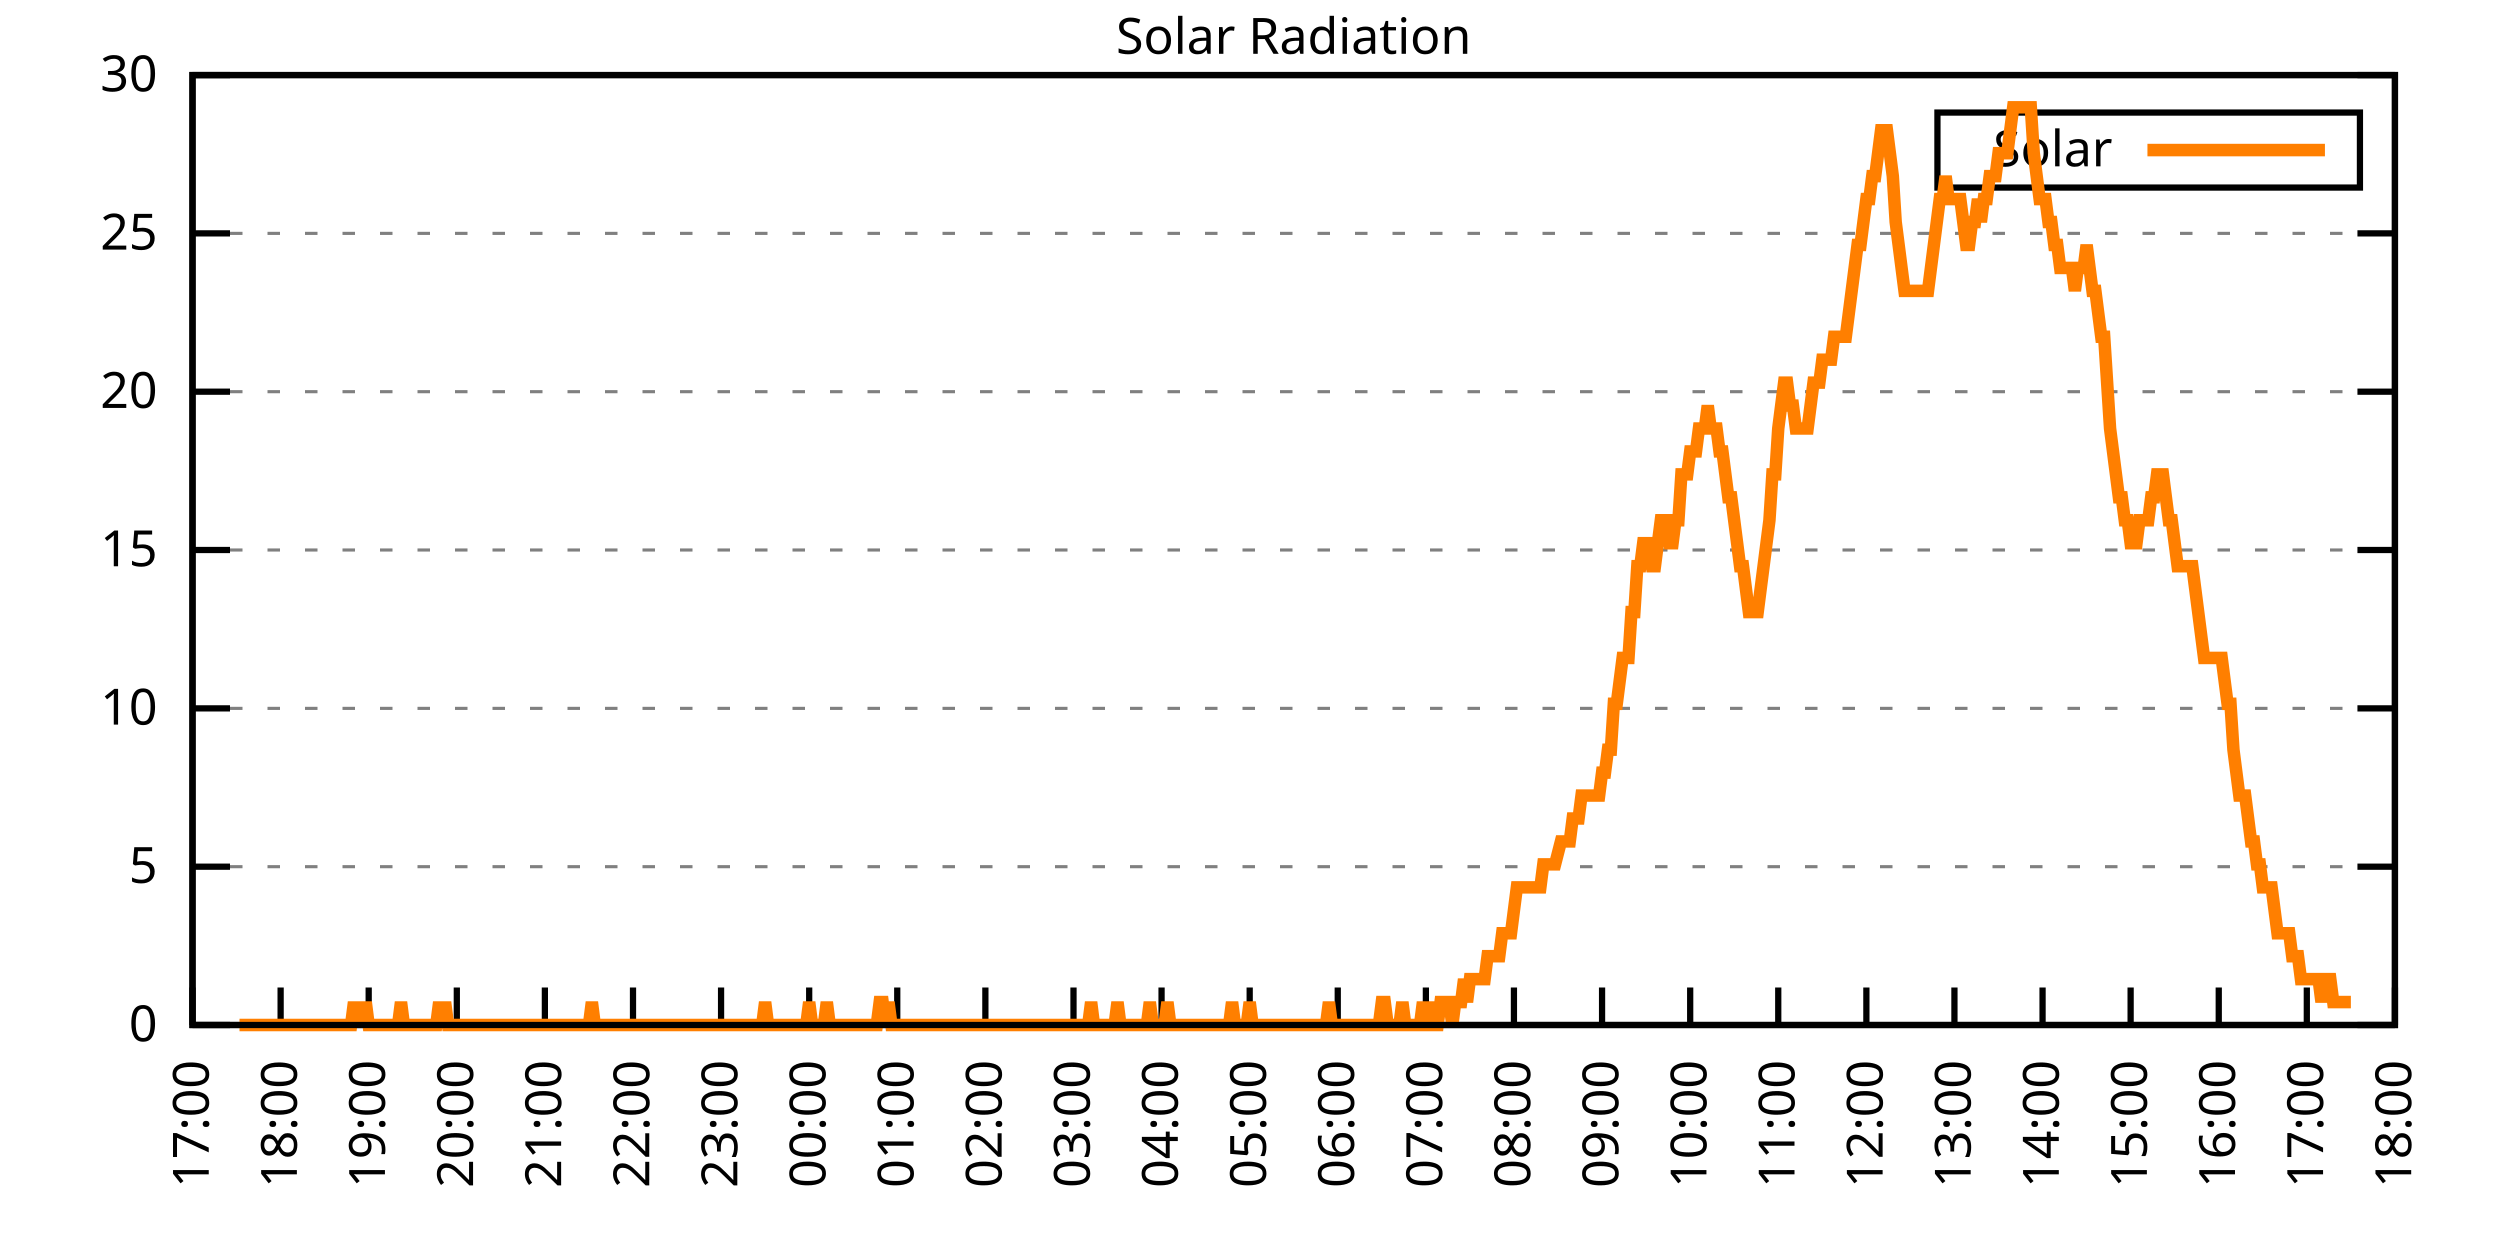
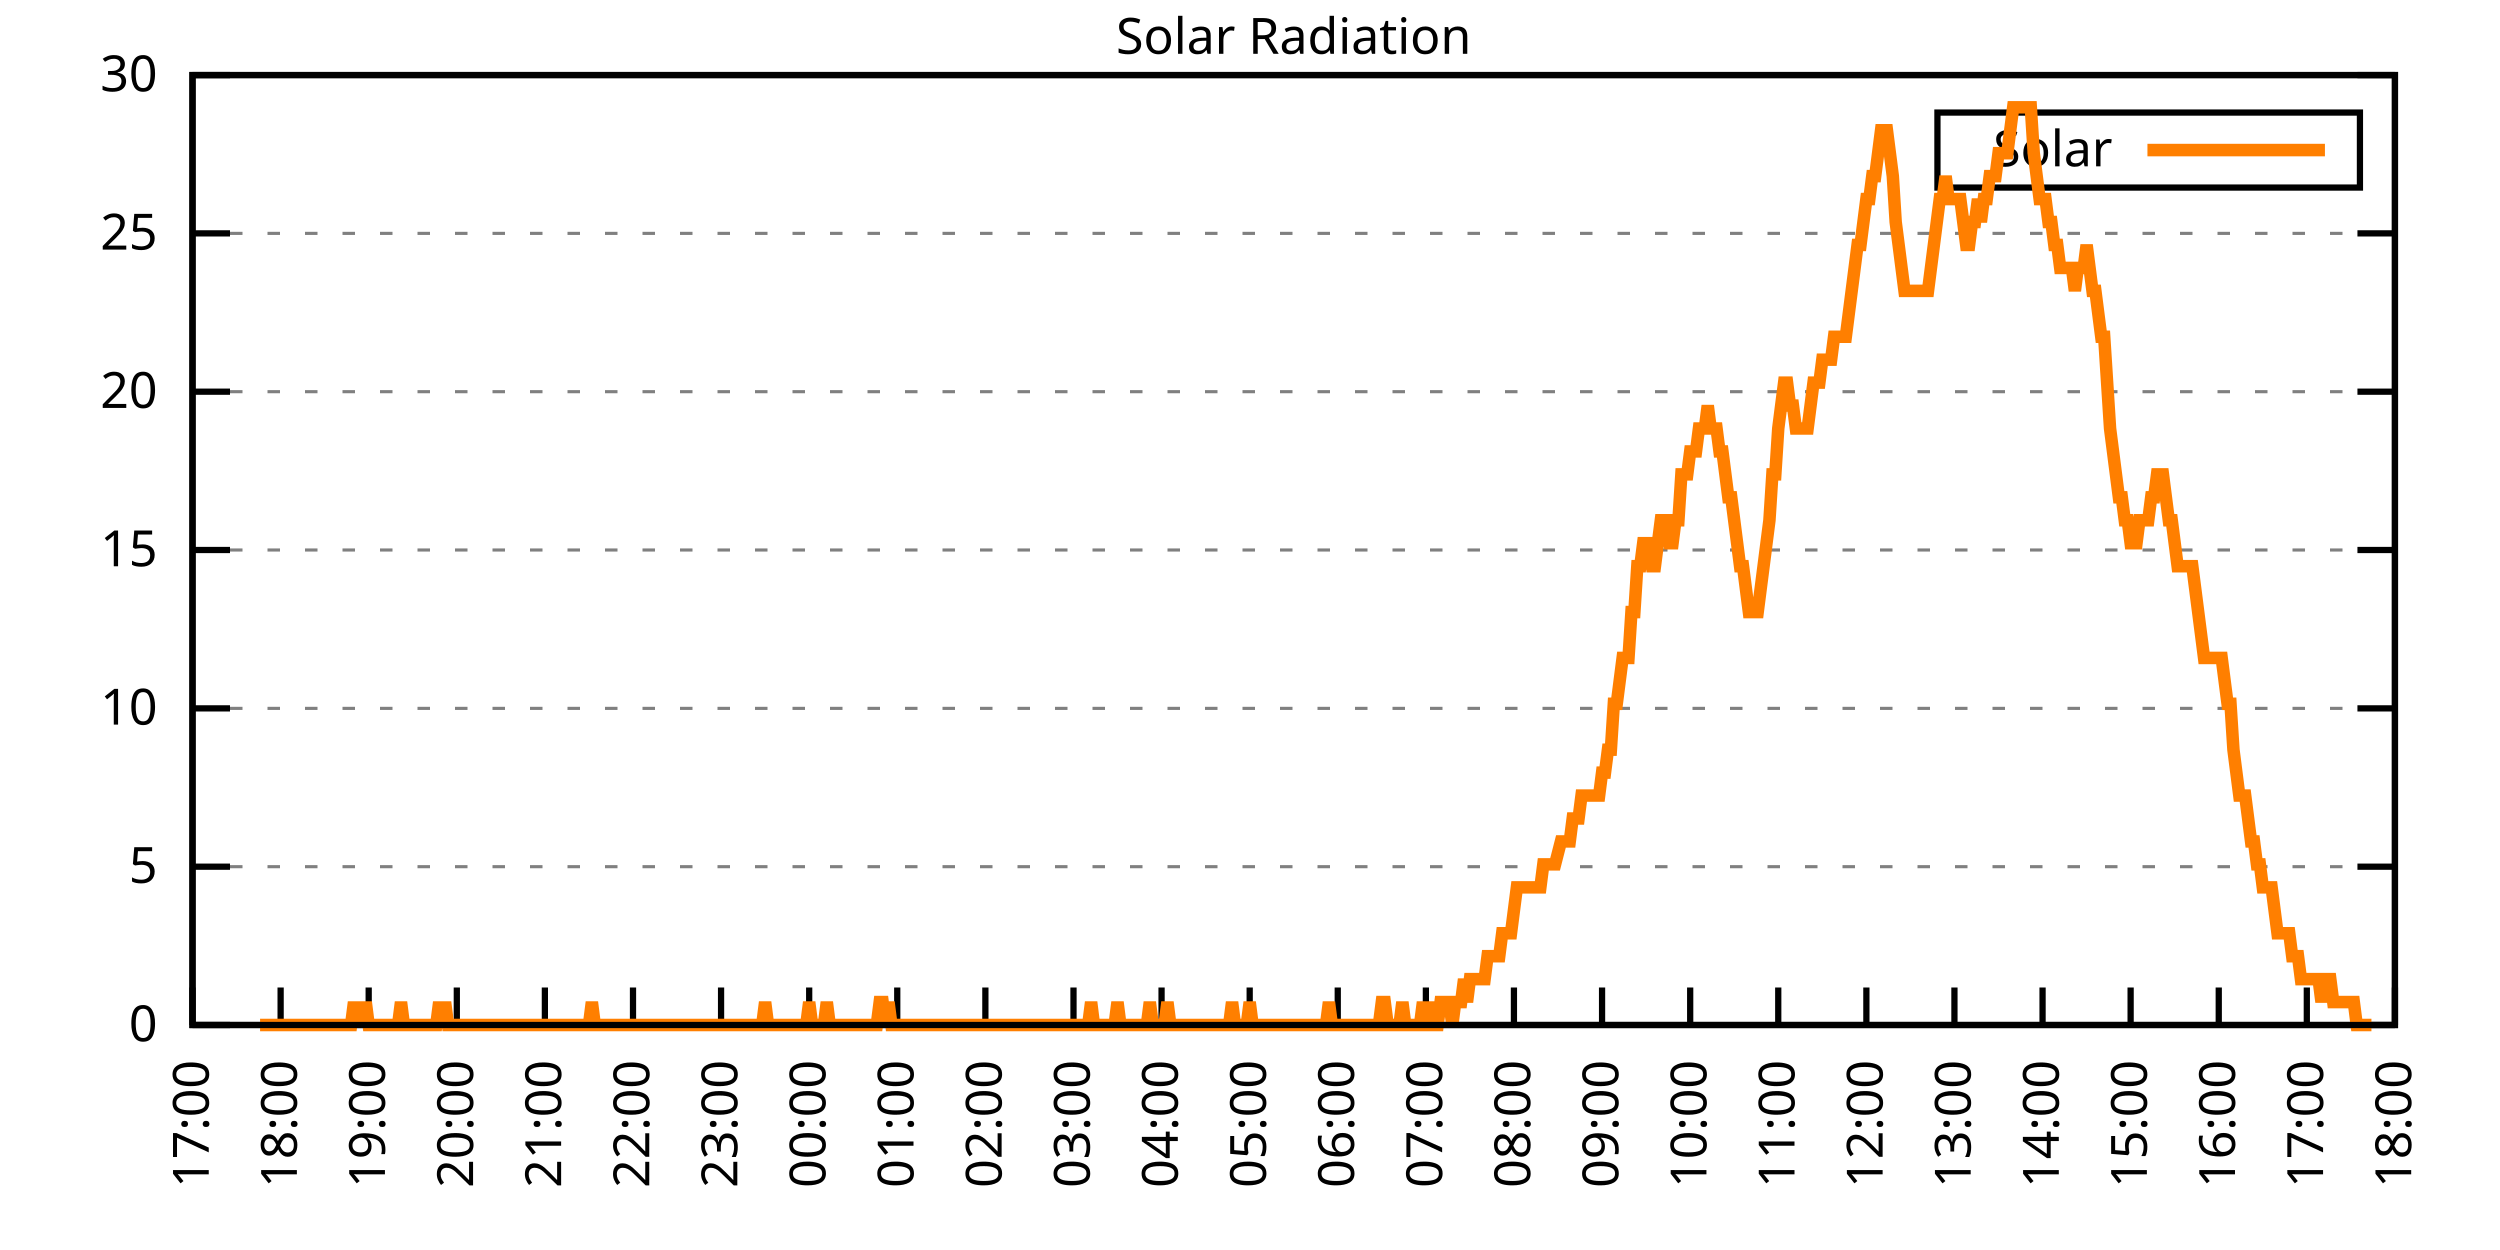
<svg xmlns="http://www.w3.org/2000/svg" xmlns:xlink="http://www.w3.org/1999/xlink" width="400" height="200" viewBox="0 0 400 200">
  <g id="gnuplot_canvas">
    <rect x="0" y="0" width="400" height="200" fill="none" />
    <defs>
      <circle id="gpDot" r="0.5" stroke-width="0.5" stroke="currentColor" />
      <path id="gpPt0" stroke-width="0.333" stroke="currentColor" d="M-1,0 h2 M0,-1 v2" />
      <path id="gpPt1" stroke-width="0.333" stroke="currentColor" d="M-1,-1 L1,1 M1,-1 L-1,1" />
      <path id="gpPt2" stroke-width="0.333" stroke="currentColor" d="M-1,0 L1,0 M0,-1 L0,1 M-1,-1 L1,1 M-1,1 L1,-1" />
      <rect id="gpPt3" stroke-width="0.333" stroke="currentColor" x="-1" y="-1" width="2" height="2" />
      <rect id="gpPt4" stroke-width="0.333" stroke="currentColor" fill="currentColor" x="-1" y="-1" width="2" height="2" />
      <circle id="gpPt5" stroke-width="0.333" stroke="currentColor" cx="0" cy="0" r="1" />
      <use xlink:href="#gpPt5" id="gpPt6" fill="currentColor" stroke="none" />
      <path id="gpPt7" stroke-width="0.333" stroke="currentColor" d="M0,-1.33 L-1.33,0.67 L1.33,0.67 z" />
      <use xlink:href="#gpPt7" id="gpPt8" fill="currentColor" stroke="none" />
      <use xlink:href="#gpPt7" id="gpPt9" stroke="currentColor" transform="rotate(180)" />
      <use xlink:href="#gpPt9" id="gpPt10" fill="currentColor" stroke="none" />
      <use xlink:href="#gpPt3" id="gpPt11" stroke="currentColor" transform="rotate(45)" />
      <use xlink:href="#gpPt11" id="gpPt12" fill="currentColor" stroke="none" />
      <path id="gpPt13" stroke-width="0.333" stroke="currentColor" d="M0,1.330 L1.265,0.411 L0.782,-1.067 L-0.782,-1.076 L-1.265,0.411 z" />
      <use xlink:href="#gpPt13" id="gpPt14" fill="currentColor" stroke="none" />
      <filter id="textbox" filterUnits="objectBoundingBox" x="0" y="0" height="1" width="1">
        <feFlood flood-color="white" flood-opacity="1" result="bgnd" />
        <feComposite in="SourceGraphic" in2="bgnd" operator="atop" />
      </filter>
      <filter id="greybox" filterUnits="objectBoundingBox" x="0" y="0" height="1" width="1">
        <feFlood flood-color="lightgrey" flood-opacity="1" result="grey" />
        <feComposite in="SourceGraphic" in2="grey" operator="atop" />
      </filter>
    </defs>
    <g fill="none" color="white" stroke="currentColor" stroke-width="1.00" stroke-linecap="butt" stroke-linejoin="miter">
</g>
    <g fill="none" color="black" stroke="currentColor" stroke-width="1.00" stroke-linecap="butt" stroke-linejoin="miter">
      <g stroke="none" shape-rendering="crispEdges">
        <polygon fill="rgb(255, 255, 255)" points="30.80,164.00 383.18,164.00 383.18,12.02 30.80,12.02 " />
      </g>
    </g>
    <g fill="none" color="black" stroke="currentColor" stroke-width="1.00" stroke-linecap="butt" stroke-linejoin="miter">
</g>
    <g fill="none" color="black" stroke="black" stroke-width="0.50" stroke-linecap="butt" stroke-linejoin="miter">
</g>
    <g fill="none" color="gray" stroke="currentColor" stroke-width="0.50" stroke-linecap="butt" stroke-linejoin="miter">
      <path stroke="gray" stroke-dasharray="2,4" class="gridline" d="M30.80,164.00 L383.19,164.00  " />
    </g>
    <g fill="none" color="gray" stroke="gray" stroke-width="1.00" stroke-linecap="butt" stroke-linejoin="miter">
</g>
    <g fill="none" color="black" stroke="currentColor" stroke-width="1.00" stroke-linecap="butt" stroke-linejoin="miter">
      <path stroke="black" d="M30.80,164.00 L36.80,164.00 M383.19,164.00 L377.19,164.00  " />
      <g transform="translate(25.20,166.60)" stroke="none" fill="black" font-family="Sans" font-size="8.00" text-anchor="end">
        <text>
          <tspan font-family="Sans"> 0</tspan>
        </text>
      </g>
    </g>
    <g fill="none" color="black" stroke="currentColor" stroke-width="1.00" stroke-linecap="butt" stroke-linejoin="miter">
</g>
    <g fill="none" color="black" stroke="black" stroke-width="0.50" stroke-linecap="butt" stroke-linejoin="miter">
</g>
    <g fill="none" color="gray" stroke="currentColor" stroke-width="0.50" stroke-linecap="butt" stroke-linejoin="miter">
      <path stroke="gray" stroke-dasharray="2,4" class="gridline" d="M30.80,138.67 L383.19,138.67  " />
    </g>
    <g fill="none" color="gray" stroke="gray" stroke-width="1.00" stroke-linecap="butt" stroke-linejoin="miter">
</g>
    <g fill="none" color="black" stroke="currentColor" stroke-width="1.00" stroke-linecap="butt" stroke-linejoin="miter">
      <path stroke="black" d="M30.80,138.67 L36.80,138.67 M383.19,138.67 L377.19,138.67  " />
      <g transform="translate(25.20,141.27)" stroke="none" fill="black" font-family="Sans" font-size="8.00" text-anchor="end">
        <text>
          <tspan font-family="Sans"> 5</tspan>
        </text>
      </g>
    </g>
    <g fill="none" color="black" stroke="currentColor" stroke-width="1.00" stroke-linecap="butt" stroke-linejoin="miter">
</g>
    <g fill="none" color="black" stroke="black" stroke-width="0.50" stroke-linecap="butt" stroke-linejoin="miter">
</g>
    <g fill="none" color="gray" stroke="currentColor" stroke-width="0.50" stroke-linecap="butt" stroke-linejoin="miter">
      <path stroke="gray" stroke-dasharray="2,4" class="gridline" d="M30.80,113.34 L383.19,113.34  " />
    </g>
    <g fill="none" color="gray" stroke="gray" stroke-width="1.00" stroke-linecap="butt" stroke-linejoin="miter">
</g>
    <g fill="none" color="black" stroke="currentColor" stroke-width="1.00" stroke-linecap="butt" stroke-linejoin="miter">
      <path stroke="black" d="M30.80,113.34 L36.80,113.34 M383.19,113.34 L377.19,113.34  " />
      <g transform="translate(25.20,115.94)" stroke="none" fill="black" font-family="Sans" font-size="8.00" text-anchor="end">
        <text>
          <tspan font-family="Sans"> 10</tspan>
        </text>
      </g>
    </g>
    <g fill="none" color="black" stroke="currentColor" stroke-width="1.00" stroke-linecap="butt" stroke-linejoin="miter">
</g>
    <g fill="none" color="black" stroke="black" stroke-width="0.50" stroke-linecap="butt" stroke-linejoin="miter">
</g>
    <g fill="none" color="gray" stroke="currentColor" stroke-width="0.50" stroke-linecap="butt" stroke-linejoin="miter">
      <path stroke="gray" stroke-dasharray="2,4" class="gridline" d="M30.80,88.00 L383.19,88.00  " />
    </g>
    <g fill="none" color="gray" stroke="gray" stroke-width="1.00" stroke-linecap="butt" stroke-linejoin="miter">
</g>
    <g fill="none" color="black" stroke="currentColor" stroke-width="1.00" stroke-linecap="butt" stroke-linejoin="miter">
      <path stroke="black" d="M30.80,88.00 L36.80,88.00 M383.19,88.00 L377.19,88.00  " />
      <g transform="translate(25.20,90.60)" stroke="none" fill="black" font-family="Sans" font-size="8.00" text-anchor="end">
        <text>
          <tspan font-family="Sans"> 15</tspan>
        </text>
      </g>
    </g>
    <g fill="none" color="black" stroke="currentColor" stroke-width="1.00" stroke-linecap="butt" stroke-linejoin="miter">
</g>
    <g fill="none" color="black" stroke="black" stroke-width="0.50" stroke-linecap="butt" stroke-linejoin="miter">
</g>
    <g fill="none" color="gray" stroke="currentColor" stroke-width="0.50" stroke-linecap="butt" stroke-linejoin="miter">
      <path stroke="gray" stroke-dasharray="2,4" class="gridline" d="M30.80,62.67 L383.19,62.67  " />
    </g>
    <g fill="none" color="gray" stroke="gray" stroke-width="1.00" stroke-linecap="butt" stroke-linejoin="miter">
</g>
    <g fill="none" color="black" stroke="currentColor" stroke-width="1.00" stroke-linecap="butt" stroke-linejoin="miter">
      <path stroke="black" d="M30.80,62.67 L36.80,62.67 M383.19,62.67 L377.19,62.67  " />
      <g transform="translate(25.20,65.27)" stroke="none" fill="black" font-family="Sans" font-size="8.00" text-anchor="end">
        <text>
          <tspan font-family="Sans"> 20</tspan>
        </text>
      </g>
    </g>
    <g fill="none" color="black" stroke="currentColor" stroke-width="1.00" stroke-linecap="butt" stroke-linejoin="miter">
</g>
    <g fill="none" color="black" stroke="black" stroke-width="0.50" stroke-linecap="butt" stroke-linejoin="miter">
</g>
    <g fill="none" color="gray" stroke="currentColor" stroke-width="0.50" stroke-linecap="butt" stroke-linejoin="miter">
      <path stroke="gray" stroke-dasharray="2,4" class="gridline" d="M30.80,37.34 L383.19,37.34  " />
    </g>
    <g fill="none" color="gray" stroke="gray" stroke-width="1.00" stroke-linecap="butt" stroke-linejoin="miter">
</g>
    <g fill="none" color="black" stroke="currentColor" stroke-width="1.00" stroke-linecap="butt" stroke-linejoin="miter">
      <path stroke="black" d="M30.80,37.34 L36.80,37.34 M383.19,37.34 L377.19,37.34  " />
      <g transform="translate(25.20,39.94)" stroke="none" fill="black" font-family="Sans" font-size="8.00" text-anchor="end">
        <text>
          <tspan font-family="Sans"> 25</tspan>
        </text>
      </g>
    </g>
    <g fill="none" color="black" stroke="currentColor" stroke-width="1.00" stroke-linecap="butt" stroke-linejoin="miter">
</g>
    <g fill="none" color="black" stroke="black" stroke-width="0.50" stroke-linecap="butt" stroke-linejoin="miter">
</g>
    <g fill="none" color="gray" stroke="currentColor" stroke-width="0.50" stroke-linecap="butt" stroke-linejoin="miter">
      <path stroke="gray" stroke-dasharray="2,4" class="gridline" d="M30.80,12.01 L383.19,12.01  " />
    </g>
    <g fill="none" color="gray" stroke="gray" stroke-width="1.00" stroke-linecap="butt" stroke-linejoin="miter">
</g>
    <g fill="none" color="black" stroke="currentColor" stroke-width="1.00" stroke-linecap="butt" stroke-linejoin="miter">
      <path stroke="black" d="M30.80,12.01 L36.80,12.01 M383.19,12.01 L377.19,12.01  " />
      <g transform="translate(25.20,14.61)" stroke="none" fill="black" font-family="Sans" font-size="8.00" text-anchor="end">
        <text>
          <tspan font-family="Sans"> 30</tspan>
        </text>
      </g>
    </g>
    <g fill="none" color="black" stroke="currentColor" stroke-width="1.00" stroke-linecap="butt" stroke-linejoin="miter">
      <path stroke="black" d="M30.80,164.00 L30.80,158.00  " />
      <g transform="translate(33.40,169.60) rotate(270.00)" stroke="none" fill="black" font-family="Sans" font-size="8.00" text-anchor="end">
        <text>
          <tspan font-family="Sans">17:00</tspan>
        </text>
      </g>
    </g>
    <g fill="none" color="black" stroke="currentColor" stroke-width="1.00" stroke-linecap="butt" stroke-linejoin="miter">
      <path stroke="black" d="M44.90,164.00 L44.90,158.00  " />
      <g transform="translate(47.50,169.60) rotate(270.00)" stroke="none" fill="black" font-family="Sans" font-size="8.00" text-anchor="end">
        <text>
          <tspan font-family="Sans">18:00</tspan>
        </text>
      </g>
    </g>
    <g fill="none" color="black" stroke="currentColor" stroke-width="1.00" stroke-linecap="butt" stroke-linejoin="miter">
      <path stroke="black" d="M58.99,164.00 L58.99,158.00  " />
      <g transform="translate(61.59,169.60) rotate(270.00)" stroke="none" fill="black" font-family="Sans" font-size="8.00" text-anchor="end">
        <text>
          <tspan font-family="Sans">19:00</tspan>
        </text>
      </g>
    </g>
    <g fill="none" color="black" stroke="currentColor" stroke-width="1.00" stroke-linecap="butt" stroke-linejoin="miter">
      <path stroke="black" d="M73.09,164.00 L73.09,158.00  " />
      <g transform="translate(75.69,169.60) rotate(270.00)" stroke="none" fill="black" font-family="Sans" font-size="8.00" text-anchor="end">
        <text>
          <tspan font-family="Sans">20:00</tspan>
        </text>
      </g>
    </g>
    <g fill="none" color="black" stroke="currentColor" stroke-width="1.00" stroke-linecap="butt" stroke-linejoin="miter">
      <path stroke="black" d="M87.18,164.00 L87.18,158.00  " />
      <g transform="translate(89.78,169.60) rotate(270.00)" stroke="none" fill="black" font-family="Sans" font-size="8.00" text-anchor="end">
        <text>
          <tspan font-family="Sans">21:00</tspan>
        </text>
      </g>
    </g>
    <g fill="none" color="black" stroke="currentColor" stroke-width="1.00" stroke-linecap="butt" stroke-linejoin="miter">
      <path stroke="black" d="M101.28,164.00 L101.28,158.00  " />
      <g transform="translate(103.88,169.60) rotate(270.00)" stroke="none" fill="black" font-family="Sans" font-size="8.00" text-anchor="end">
        <text>
          <tspan font-family="Sans">22:00</tspan>
        </text>
      </g>
    </g>
    <g fill="none" color="black" stroke="currentColor" stroke-width="1.00" stroke-linecap="butt" stroke-linejoin="miter">
      <path stroke="black" d="M115.37,164.00 L115.37,158.00  " />
      <g transform="translate(117.97,169.60) rotate(270.00)" stroke="none" fill="black" font-family="Sans" font-size="8.00" text-anchor="end">
        <text>
          <tspan font-family="Sans">23:00</tspan>
        </text>
      </g>
    </g>
    <g fill="none" color="black" stroke="currentColor" stroke-width="1.00" stroke-linecap="butt" stroke-linejoin="miter">
      <path stroke="black" d="M129.47,164.00 L129.47,158.00  " />
      <g transform="translate(132.07,169.60) rotate(270.00)" stroke="none" fill="black" font-family="Sans" font-size="8.00" text-anchor="end">
        <text>
          <tspan font-family="Sans">00:00</tspan>
        </text>
      </g>
    </g>
    <g fill="none" color="black" stroke="currentColor" stroke-width="1.00" stroke-linecap="butt" stroke-linejoin="miter">
      <path stroke="black" d="M143.56,164.00 L143.56,158.00  " />
      <g transform="translate(146.16,169.60) rotate(270.00)" stroke="none" fill="black" font-family="Sans" font-size="8.00" text-anchor="end">
        <text>
          <tspan font-family="Sans">01:00</tspan>
        </text>
      </g>
    </g>
    <g fill="none" color="black" stroke="currentColor" stroke-width="1.00" stroke-linecap="butt" stroke-linejoin="miter">
      <path stroke="black" d="M157.66,164.00 L157.66,158.00  " />
      <g transform="translate(160.26,169.60) rotate(270.00)" stroke="none" fill="black" font-family="Sans" font-size="8.00" text-anchor="end">
        <text>
          <tspan font-family="Sans">02:00</tspan>
        </text>
      </g>
    </g>
    <g fill="none" color="black" stroke="currentColor" stroke-width="1.00" stroke-linecap="butt" stroke-linejoin="miter">
      <path stroke="black" d="M171.76,164.00 L171.76,158.00  " />
      <g transform="translate(174.36,169.60) rotate(270.00)" stroke="none" fill="black" font-family="Sans" font-size="8.00" text-anchor="end">
        <text>
          <tspan font-family="Sans">03:00</tspan>
        </text>
      </g>
    </g>
    <g fill="none" color="black" stroke="currentColor" stroke-width="1.00" stroke-linecap="butt" stroke-linejoin="miter">
      <path stroke="black" d="M185.85,164.00 L185.85,158.00  " />
      <g transform="translate(188.45,169.60) rotate(270.00)" stroke="none" fill="black" font-family="Sans" font-size="8.00" text-anchor="end">
        <text>
          <tspan font-family="Sans">04:00</tspan>
        </text>
      </g>
    </g>
    <g fill="none" color="black" stroke="currentColor" stroke-width="1.00" stroke-linecap="butt" stroke-linejoin="miter">
      <path stroke="black" d="M199.95,164.00 L199.95,158.00  " />
      <g transform="translate(202.55,169.60) rotate(270.00)" stroke="none" fill="black" font-family="Sans" font-size="8.00" text-anchor="end">
        <text>
          <tspan font-family="Sans">05:00</tspan>
        </text>
      </g>
    </g>
    <g fill="none" color="black" stroke="currentColor" stroke-width="1.00" stroke-linecap="butt" stroke-linejoin="miter">
      <path stroke="black" d="M214.04,164.00 L214.04,158.00  " />
      <g transform="translate(216.64,169.60) rotate(270.00)" stroke="none" fill="black" font-family="Sans" font-size="8.00" text-anchor="end">
        <text>
          <tspan font-family="Sans">06:00</tspan>
        </text>
      </g>
    </g>
    <g fill="none" color="black" stroke="currentColor" stroke-width="1.00" stroke-linecap="butt" stroke-linejoin="miter">
      <path stroke="black" d="M228.14,164.00 L228.14,158.00  " />
      <g transform="translate(230.74,169.60) rotate(270.00)" stroke="none" fill="black" font-family="Sans" font-size="8.00" text-anchor="end">
        <text>
          <tspan font-family="Sans">07:00</tspan>
        </text>
      </g>
    </g>
    <g fill="none" color="black" stroke="currentColor" stroke-width="1.00" stroke-linecap="butt" stroke-linejoin="miter">
      <path stroke="black" d="M242.23,164.00 L242.23,158.00  " />
      <g transform="translate(244.83,169.60) rotate(270.00)" stroke="none" fill="black" font-family="Sans" font-size="8.00" text-anchor="end">
        <text>
          <tspan font-family="Sans">08:00</tspan>
        </text>
      </g>
    </g>
    <g fill="none" color="black" stroke="currentColor" stroke-width="1.00" stroke-linecap="butt" stroke-linejoin="miter">
      <path stroke="black" d="M256.33,164.00 L256.33,158.00  " />
      <g transform="translate(258.93,169.60) rotate(270.00)" stroke="none" fill="black" font-family="Sans" font-size="8.00" text-anchor="end">
        <text>
          <tspan font-family="Sans">09:00</tspan>
        </text>
      </g>
    </g>
    <g fill="none" color="black" stroke="currentColor" stroke-width="1.00" stroke-linecap="butt" stroke-linejoin="miter">
      <path stroke="black" d="M270.43,164.00 L270.43,158.00  " />
      <g transform="translate(273.03,169.60) rotate(270.00)" stroke="none" fill="black" font-family="Sans" font-size="8.00" text-anchor="end">
        <text>
          <tspan font-family="Sans">10:00</tspan>
        </text>
      </g>
    </g>
    <g fill="none" color="black" stroke="currentColor" stroke-width="1.00" stroke-linecap="butt" stroke-linejoin="miter">
      <path stroke="black" d="M284.52,164.00 L284.52,158.00  " />
      <g transform="translate(287.12,169.60) rotate(270.00)" stroke="none" fill="black" font-family="Sans" font-size="8.00" text-anchor="end">
        <text>
          <tspan font-family="Sans">11:00</tspan>
        </text>
      </g>
    </g>
    <g fill="none" color="black" stroke="currentColor" stroke-width="1.00" stroke-linecap="butt" stroke-linejoin="miter">
      <path stroke="black" d="M298.62,164.00 L298.62,158.00  " />
      <g transform="translate(301.22,169.60) rotate(270.00)" stroke="none" fill="black" font-family="Sans" font-size="8.00" text-anchor="end">
        <text>
          <tspan font-family="Sans">12:00</tspan>
        </text>
      </g>
    </g>
    <g fill="none" color="black" stroke="currentColor" stroke-width="1.00" stroke-linecap="butt" stroke-linejoin="miter">
      <path stroke="black" d="M312.71,164.00 L312.71,158.00  " />
      <g transform="translate(315.31,169.60) rotate(270.00)" stroke="none" fill="black" font-family="Sans" font-size="8.00" text-anchor="end">
        <text>
          <tspan font-family="Sans">13:00</tspan>
        </text>
      </g>
    </g>
    <g fill="none" color="black" stroke="currentColor" stroke-width="1.00" stroke-linecap="butt" stroke-linejoin="miter">
      <path stroke="black" d="M326.81,164.00 L326.81,158.00  " />
      <g transform="translate(329.41,169.60) rotate(270.00)" stroke="none" fill="black" font-family="Sans" font-size="8.00" text-anchor="end">
        <text>
          <tspan font-family="Sans">14:00</tspan>
        </text>
      </g>
    </g>
    <g fill="none" color="black" stroke="currentColor" stroke-width="1.00" stroke-linecap="butt" stroke-linejoin="miter">
      <path stroke="black" d="M340.90,164.00 L340.90,158.00  " />
      <g transform="translate(343.50,169.60) rotate(270.00)" stroke="none" fill="black" font-family="Sans" font-size="8.00" text-anchor="end">
        <text>
          <tspan font-family="Sans">15:00</tspan>
        </text>
      </g>
    </g>
    <g fill="none" color="black" stroke="currentColor" stroke-width="1.00" stroke-linecap="butt" stroke-linejoin="miter">
      <path stroke="black" d="M355.00,164.00 L355.00,158.00  " />
      <g transform="translate(357.60,169.60) rotate(270.00)" stroke="none" fill="black" font-family="Sans" font-size="8.00" text-anchor="end">
        <text>
          <tspan font-family="Sans">16:00</tspan>
        </text>
      </g>
    </g>
    <g fill="none" color="black" stroke="currentColor" stroke-width="1.00" stroke-linecap="butt" stroke-linejoin="miter">
      <path stroke="black" d="M369.09,164.00 L369.09,158.00  " />
      <g transform="translate(371.69,169.60) rotate(270.00)" stroke="none" fill="black" font-family="Sans" font-size="8.00" text-anchor="end">
        <text>
          <tspan font-family="Sans">17:00</tspan>
        </text>
      </g>
    </g>
    <g fill="none" color="black" stroke="currentColor" stroke-width="1.00" stroke-linecap="butt" stroke-linejoin="miter">
      <path stroke="black" d="M383.19,164.00 L383.19,158.00  " />
      <g transform="translate(385.79,169.60) rotate(270.00)" stroke="none" fill="black" font-family="Sans" font-size="8.00" text-anchor="end">
        <text>
          <tspan font-family="Sans">18:00</tspan>
        </text>
      </g>
    </g>
    <g fill="none" color="black" stroke="currentColor" stroke-width="1.00" stroke-linecap="butt" stroke-linejoin="miter">
</g>
    <g fill="none" color="black" stroke="currentColor" stroke-width="1.00" stroke-linecap="butt" stroke-linejoin="miter">
      <path stroke="black" d="M30.80,12.01 L30.80,164.00 L383.19,164.00 L383.19,12.01 L30.80,12.01 Z  " />
    </g>
    <g fill="none" color="black" stroke="currentColor" stroke-width="1.00" stroke-linecap="butt" stroke-linejoin="miter">
</g>
    <g fill="none" color="black" stroke="currentColor" stroke-width="1.00" stroke-linecap="butt" stroke-linejoin="miter">
      <path stroke="black" d="M309.99,30.01 L309.99,18.01 L377.59,18.01 L377.59,30.01 L309.99,30.01 Z  " />
    </g>
    <g id="Solar_Radiation_plot_1">
      <g fill="none" color="white" stroke="black" stroke-width="2.00" stroke-linecap="butt" stroke-linejoin="miter">
</g>
      <g fill="none" color="black" stroke="currentColor" stroke-width="2.00" stroke-linecap="butt" stroke-linejoin="miter">
        <g transform="translate(337.99,26.61)" stroke="none" fill="black" font-family="Sans" font-size="8.00" text-anchor="end">
          <text>
            <tspan font-family="Sans">Solar</tspan>
          </text>
        </g>
      </g>
      <g fill="none" color="black" stroke="currentColor" stroke-width="2.00" stroke-linecap="butt" stroke-linejoin="miter">
-         <path stroke="rgb(255, 127,   0)" d="M343.59,24.01 L371.99,24.01 M38.32,164.00 L38.79,164.00 L39.26,164.00 L39.73,164.00 L40.20,164.00 L40.67,164.00   L41.14,164.00 L41.61,164.00 L42.08,164.00 L42.55,164.00 L43.02,164.00 L43.49,164.00 L43.96,164.00 L44.43,164.00   L44.90,164.00 L45.37,164.00 L45.84,164.00 L46.31,164.00 L46.78,164.00 L47.24,164.00 L47.71,164.00 L48.18,164.00   L48.65,164.00 L49.12,164.00 L49.59,164.00 L50.06,164.00 L50.53,164.00 L51.00,164.00 L51.47,164.00 L51.94,164.00   L52.41,164.00 L52.88,164.00 L53.35,164.00 L53.82,164.00 L54.29,164.00 L54.76,164.00 L55.23,164.00 L55.70,164.00   L56.17,164.00 L56.64,160.33 L57.11,164.00 L57.58,160.33 L58.05,164.00 L58.52,160.33 L58.99,164.00 L59.46,164.00   L59.93,164.00 L60.40,164.00 L60.87,164.00 L61.34,164.00 L61.81,164.00 L62.28,164.00 L62.75,164.00 L63.22,164.00   L63.69,164.00 L64.16,160.33 L64.63,164.00 L65.10,164.00 L65.57,164.00 L66.04,164.00 L66.51,164.00 L66.98,164.00   L67.45,164.00 L67.92,164.00 L68.39,164.00 L68.86,164.00 L69.33,164.00 L69.80,164.00 L70.27,160.33 L70.74,164.00   L71.21,160.33 L71.68,164.00 L72.15,164.00 L72.62,164.00 L73.09,164.00 L73.56,164.00 L74.03,164.00 L74.50,164.00   L74.97,164.00 L75.44,164.00 L75.91,164.00 L76.38,164.00 L76.85,164.00 L77.32,164.00 L77.79,164.00 L78.26,164.00   L78.73,164.00 L79.19,164.00 L79.66,164.00 L80.13,164.00 L80.60,164.00 L81.07,164.00 L81.54,164.00 L82.01,164.00   L82.48,164.00 L82.95,164.00 L83.42,164.00 L83.89,164.00 L84.36,164.00 L84.83,164.00 L85.30,164.00 L85.77,164.00   L86.24,164.00 L86.71,164.00 L87.18,164.00 L87.65,164.00 L88.12,164.00 L88.59,164.00 L89.06,164.00 L89.53,164.00   L90.00,164.00 L90.47,164.00 L90.94,164.00 L91.41,164.00 L91.88,164.00 L92.35,164.00 L92.82,164.00 L93.29,164.00   L93.76,164.00 L94.23,164.00 L94.70,160.33 L95.17,164.00 L95.64,164.00 L96.11,164.00 L96.58,164.00 L97.05,164.00   L97.52,164.00 L97.99,164.00 L98.46,164.00 L98.93,164.00 L99.40,164.00 L99.87,164.00 L100.34,164.00 L100.81,164.00   L101.28,164.00 L101.75,164.00 L102.22,164.00 L102.69,164.00 L103.16,164.00 L103.63,164.00 L104.10,164.00 L104.57,164.00   L105.04,164.00 L105.51,164.00 L105.98,164.00 L106.45,164.00 L106.92,164.00 L107.39,164.00 L107.86,164.00 L108.33,164.00   L108.80,164.00 L109.27,164.00 L109.74,164.00 L110.21,164.00 L110.68,164.00 L111.14,164.00 L111.61,164.00 L112.08,164.00   L112.55,164.00 L113.02,164.00 L113.49,164.00 L113.96,164.00 L114.43,164.00 L114.90,164.00 L115.37,164.00 L115.84,164.00   L116.31,164.00 L116.78,164.00 L117.25,164.00 L117.72,164.00 L118.19,164.00 L118.66,164.00 L119.13,164.00 L119.60,164.00   L120.07,164.00 L120.54,164.00 L121.01,164.00 L121.48,164.00 L121.95,164.00 L122.42,160.33 L122.89,164.00 L123.36,164.00   L123.83,164.00 L124.30,164.00 L124.77,164.00 L125.24,164.00 L125.71,164.00 L126.18,164.00 L126.65,164.00 L127.12,164.00   L127.59,164.00 L128.06,164.00 L128.53,164.00 L129.00,164.00 L129.47,160.33 L129.94,164.00 L130.41,164.00 L130.88,164.00   L131.35,164.00 L131.82,164.00 L132.29,160.33 L132.76,164.00 L133.23,164.00 L133.70,164.00 L134.17,164.00 L134.64,164.00   L135.11,164.00 L135.58,164.00 L136.05,164.00 L136.52,164.00 L136.99,164.00 L137.46,164.00 L137.93,164.00 L138.40,164.00   L138.87,164.00 L139.34,164.00 L139.81,164.00 L140.28,164.00 L140.75,160.33 L141.22,160.33 L141.69,164.00 L142.16,160.33   L142.63,164.00 L143.09,164.00 L143.56,164.00 L144.03,164.00 L144.50,164.00 L144.97,164.00 L145.44,164.00 L145.91,164.00   L146.38,164.00 L146.85,164.00 L147.32,164.00 L147.79,164.00 L148.26,164.00 L148.73,164.00 L149.20,164.00 L149.67,164.00   L150.14,164.00 L150.61,164.00 L151.08,164.00 L151.55,164.00 L152.02,164.00 L152.49,164.00 L152.96,164.00 L153.43,164.00   L153.90,164.00 L154.37,164.00 L154.84,164.00 L155.31,164.00 L155.78,164.00 L156.25,164.00 L156.72,164.00 L157.19,164.00   L157.66,164.00 L158.13,164.00 L158.60,164.00 L159.07,164.00 L159.54,164.00 L160.01,164.00 L160.48,164.00 L160.95,164.00   L161.42,164.00 L161.89,164.00 L162.36,164.00 L162.83,164.00 L163.30,164.00 L163.77,164.00 L164.24,164.00 L164.71,164.00   L165.18,164.00 L165.65,164.00 L166.12,164.00 L166.59,164.00 L167.06,164.00 L167.53,164.00 L168.00,164.00 L168.47,164.00   L168.94,164.00 L169.41,164.00 L169.88,164.00 L170.35,164.00 L170.82,164.00 L171.29,164.00 L171.76,164.00 L172.23,164.00   L172.70,164.00 L173.17,164.00 L173.64,164.00 L174.11,164.00 L174.58,160.33 L175.04,164.00 L175.51,164.00 L175.98,164.00   L176.45,164.00 L176.92,164.00 L177.39,164.00 L177.86,164.00 L178.33,164.00 L178.80,160.33 L179.27,164.00 L179.74,164.00   L180.21,164.00 L180.68,164.00 L181.15,164.00 L181.62,164.00 L182.09,164.00 L182.56,164.00 L183.03,164.00 L183.50,164.00   L183.97,160.33 L184.44,164.00 L184.91,164.00 L185.38,164.00 L185.85,164.00 L186.32,164.00 L186.79,160.33 L187.26,164.00   L187.73,164.00 L188.20,164.00 L188.67,164.00 L189.14,164.00 L189.61,164.00 L190.08,164.00 L190.55,164.00 L191.02,164.00   L191.49,164.00 L191.96,164.00 L192.43,164.00 L192.90,164.00 L193.37,164.00 L193.84,164.00 L194.31,164.00 L194.78,164.00   L195.25,164.00 L195.72,164.00 L196.19,164.00 L196.66,164.00 L197.13,160.33 L197.60,164.00 L198.07,164.00 L198.54,164.00   L199.01,164.00 L199.48,164.00 L199.95,160.33 L200.42,164.00 L200.89,164.00 L201.36,164.00 L201.83,164.00 L202.30,164.00   L202.77,164.00 L203.24,164.00 L203.71,164.00 L204.18,164.00 L204.65,164.00 L205.12,164.00 L205.59,164.00 L206.06,164.00   L206.53,164.00 L207.00,164.00 L207.46,164.00 L207.93,164.00 L208.40,164.00 L208.87,164.00 L209.34,164.00 L209.81,164.00   L210.28,164.00 L210.75,164.00 L211.22,164.00 L211.69,164.00 L212.16,164.00 L212.63,160.33 L213.10,164.00 L213.57,164.00   L214.04,164.00 L214.51,164.00 L214.98,164.00 L215.45,164.00 L215.92,164.00 L216.39,164.00 L216.86,164.00 L217.33,164.00   L217.80,164.00 L218.27,164.00 L218.74,164.00 L219.21,164.00 L219.68,164.00 L220.15,164.00 L220.62,164.00 L221.09,160.33   L221.56,160.33 L222.03,164.00 L222.50,164.00 L222.97,164.00 L223.44,164.00 L223.91,164.00 L224.38,160.33 L224.85,164.00   L225.32,164.00 L225.79,164.00 L226.26,164.00 L226.73,164.00 L227.20,164.00 L227.67,160.33 L228.14,164.00 L228.61,164.00   L229.08,160.33 L229.55,164.00 L230.02,164.00 L230.49,160.33 L230.96,160.33 L231.43,160.33 L231.90,160.33 L232.37,164.00   L232.84,160.33 L233.31,160.33 L233.78,160.33 L234.25,156.66 L234.72,160.33 L235.19,156.66 L235.66,156.66 L236.13,156.66   L236.60,156.66 L237.07,156.66 L237.54,156.66 L238.01,152.99 L238.48,152.99 L238.95,152.99 L239.41,152.99 L239.88,152.99   L240.35,149.32 L240.82,149.32 L241.29,149.32 L241.76,149.32 L242.23,145.65 L242.70,141.98 L243.17,141.98 L243.64,141.98   L244.11,141.98 L244.58,141.98 L245.05,141.98 L245.52,141.98 L245.99,141.98 L246.46,141.98 L246.93,138.30 L247.40,138.30   L247.87,138.30 L248.34,138.30 L248.81,138.30 L249.75,134.63 L250.22,134.63 L250.69,134.63 L251.16,134.63 L251.63,130.96   L252.10,130.96 L252.57,130.96 L253.04,127.29 L253.51,127.29 L253.98,127.29 L254.45,127.29 L254.92,127.29 L255.39,127.29   L255.86,127.29 L256.33,123.62 L256.80,123.62 L257.27,119.95 L257.74,119.95 L258.21,112.61 L258.68,112.61 L259.15,108.94   L259.62,105.27 L260.09,105.27 L260.56,105.27 L261.03,97.93 L261.50,97.93 L261.97,90.59 L262.44,90.59 L262.91,86.91   L263.38,86.91 L263.85,86.91 L264.32,90.59 L264.79,90.59 L265.26,86.91 L265.73,83.24 L266.20,83.24 L266.67,83.24   L267.14,86.91 L267.61,86.91 L268.08,83.24 L268.55,83.24 L269.02,75.90 L269.49,75.90 L269.96,75.90 L270.43,72.23   L270.90,72.23 L271.36,72.23 L271.83,68.56 L272.30,68.56 L272.77,68.56 L273.24,64.89 L273.71,68.56 L274.18,68.56   L274.65,68.56 L275.12,72.23 L275.59,72.23 L276.06,75.90 L276.53,79.57 L277.00,79.57 L277.47,83.24 L277.94,86.91   L278.41,90.59 L278.88,90.59 L279.35,94.26 L279.82,97.93 L280.29,97.93 L280.76,97.93 L281.23,97.93 L281.70,94.26   L282.17,90.59 L282.64,86.91 L283.11,83.24 L283.58,75.90 L284.05,75.90 L284.52,68.56 L284.99,64.89 L285.46,61.22   L285.93,61.22 L286.40,64.89 L286.87,64.89 L287.34,68.56 L287.81,68.56 L288.28,68.56 L288.75,68.56 L289.22,68.56   L289.69,64.89 L290.16,61.22 L290.63,61.22 L291.10,61.22 L291.57,57.55 L292.04,57.55 L292.51,57.55 L292.98,57.55   L293.45,53.88 L293.92,53.88 L294.39,53.88 L294.86,53.88 L295.33,53.88 L295.80,50.21 L296.27,46.54 L296.74,42.87   L297.21,39.19 L297.68,39.19 L298.15,35.52 L298.62,31.85 L299.09,31.85 L299.56,28.18 L300.03,28.18 L300.50,24.51   L300.97,20.84 L301.44,20.84 L301.91,20.84 L302.38,24.51 L302.85,28.18 L303.31,35.52 L303.78,39.19 L304.25,42.87   L304.72,46.54 L305.19,46.54 L305.66,46.54 L306.13,46.54 L306.60,46.54 L307.07,46.54 L307.54,46.54 L308.01,46.54   L308.48,46.54 L308.95,42.87 L309.42,39.19 L309.89,35.52 L310.36,31.85 L310.83,31.85 L311.30,28.18 L311.77,31.85   L312.24,31.85 L312.71,31.85 L313.18,31.85 L313.65,31.85 L314.12,35.52 L314.59,39.19 L315.06,39.19 L315.53,35.52   L316.00,35.52 L316.47,31.85 L316.94,35.52 L317.41,31.85 L317.88,31.85 L318.35,28.18 L318.82,28.18 L319.29,28.18   L319.76,24.51 L320.23,24.51 L320.70,24.51 L321.17,24.51 L321.64,20.84 L322.11,17.17 L322.58,17.17 L323.05,17.17   L323.52,17.17 L323.99,17.17 L324.46,17.17 L324.93,17.17 L325.40,24.51 L325.87,28.18 L326.34,31.85 L326.81,31.85   L327.28,31.85 L327.75,35.52 L328.22,35.52 L328.69,39.19 L329.16,39.19 L329.63,42.87 L330.10,42.87 L330.57,42.87   L331.04,42.87 L331.51,42.87 L331.98,46.54 L332.45,42.87 L332.92,42.87 L333.39,42.87 L333.86,39.19 L334.33,42.87   L334.80,46.54 L335.26,46.54 L335.73,50.21 L336.20,53.88 L336.67,53.88 L337.14,61.22 L337.61,68.56 L338.08,72.23   L338.55,75.90 L339.02,79.57 L339.49,79.57 L339.96,83.24 L340.43,83.24 L340.90,86.91 L341.37,86.91 L341.84,86.91   L342.31,83.24 L342.78,83.24 L343.25,83.24 L343.72,83.24 L344.19,79.57 L344.66,79.57 L345.13,75.90 L345.60,75.90   L346.07,75.90 L346.54,79.57 L347.01,83.24 L347.48,83.24 L347.95,86.91 L348.42,90.59 L348.89,90.59 L349.36,90.59   L349.83,90.59 L350.30,90.59 L350.77,90.59 L351.24,94.26 L351.71,97.93 L352.18,101.60 L352.65,105.27 L353.12,105.27   L353.59,105.27 L354.06,105.27 L354.53,105.27 L355.00,105.27 L355.47,105.27 L355.94,108.94 L356.41,112.61 L356.88,112.61   L357.35,119.95 L357.82,123.62 L358.29,127.29 L358.76,127.29 L359.23,127.29 L359.70,130.96 L360.17,134.63 L360.64,134.63   L361.11,138.30 L361.58,138.30 L362.05,141.98 L362.52,141.98 L362.99,141.98 L363.46,141.98 L363.93,145.65 L364.40,149.32   L364.87,149.32 L365.34,149.32 L365.81,149.32 L366.28,149.32 L366.75,152.99 L367.21,152.99 L367.68,152.99 L368.15,156.66   L368.62,156.66 L369.09,156.66 L369.56,156.66 L370.03,156.66 L370.50,156.66 L370.97,156.66 L371.44,160.33 L371.91,156.66   L372.38,156.66 L372.85,156.66 L373.32,160.33 L373.79,160.33 L374.26,160.33 L374.73,160.33 L375.20,160.33 L375.67,160.33   L376.14,160.33  " />
+         <path stroke="rgb(255, 127,   0)" d="M343.59,24.01 L371.99,24.01 M41.61,164.00 L42.08,164.00 L42.55,164.00 L43.02,164.00 L43.49,164.00 L43.96,164.00   L44.43,164.00 L44.90,164.00 L45.37,164.00 L45.84,164.00 L46.31,164.00 L46.78,164.00 L47.24,164.00 L47.71,164.00   L48.18,164.00 L48.65,164.00 L49.12,164.00 L49.59,164.00 L50.06,164.00 L50.53,164.00 L51.00,164.00 L51.47,164.00   L51.94,164.00 L52.41,164.00 L52.88,164.00 L53.35,164.00 L53.82,164.00 L54.29,164.00 L54.76,164.00 L55.23,164.00   L55.70,164.00 L56.17,164.00 L56.64,160.33 L57.11,164.00 L57.58,160.33 L58.05,164.00 L58.52,160.33 L58.99,164.00   L59.46,164.00 L59.93,164.00 L60.40,164.00 L60.87,164.00 L61.34,164.00 L61.81,164.00 L62.28,164.00 L62.75,164.00   L63.22,164.00 L63.69,164.00 L64.16,160.33 L64.63,164.00 L65.10,164.00 L65.57,164.00 L66.04,164.00 L66.51,164.00   L66.98,164.00 L67.45,164.00 L67.92,164.00 L68.39,164.00 L68.86,164.00 L69.33,164.00 L69.80,164.00 L70.27,160.33   L70.74,164.00 L71.21,160.33 L71.68,164.00 L72.15,164.00 L72.62,164.00 L73.09,164.00 L73.56,164.00 L74.03,164.00   L74.50,164.00 L74.97,164.00 L75.44,164.00 L75.91,164.00 L76.38,164.00 L76.85,164.00 L77.32,164.00 L77.79,164.00   L78.26,164.00 L78.73,164.00 L79.19,164.00 L79.66,164.00 L80.13,164.00 L80.60,164.00 L81.07,164.00 L81.54,164.00   L82.01,164.00 L82.48,164.00 L82.95,164.00 L83.42,164.00 L83.89,164.00 L84.36,164.00 L84.83,164.00 L85.30,164.00   L85.77,164.00 L86.24,164.00 L86.71,164.00 L87.18,164.00 L87.65,164.00 L88.12,164.00 L88.59,164.00 L89.06,164.00   L89.53,164.00 L90.00,164.00 L90.47,164.00 L90.94,164.00 L91.41,164.00 L91.88,164.00 L92.35,164.00 L92.82,164.00   L93.29,164.00 L93.76,164.00 L94.23,164.00 L94.70,160.33 L95.17,164.00 L95.64,164.00 L96.11,164.00 L96.58,164.00   L97.05,164.00 L97.52,164.00 L97.99,164.00 L98.46,164.00 L98.93,164.00 L99.40,164.00 L99.87,164.00 L100.34,164.00   L100.81,164.00 L101.28,164.00 L101.75,164.00 L102.22,164.00 L102.69,164.00 L103.16,164.00 L103.63,164.00 L104.10,164.00   L104.57,164.00 L105.04,164.00 L105.51,164.00 L105.98,164.00 L106.45,164.00 L106.92,164.00 L107.39,164.00 L107.86,164.00   L108.33,164.00 L108.80,164.00 L109.27,164.00 L109.74,164.00 L110.21,164.00 L110.68,164.00 L111.14,164.00 L111.61,164.00   L112.08,164.00 L112.55,164.00 L113.02,164.00 L113.49,164.00 L113.96,164.00 L114.43,164.00 L114.90,164.00 L115.37,164.00   L115.84,164.00 L116.31,164.00 L116.78,164.00 L117.25,164.00 L117.72,164.00 L118.19,164.00 L118.66,164.00 L119.13,164.00   L119.60,164.00 L120.07,164.00 L120.54,164.00 L121.01,164.00 L121.48,164.00 L121.95,164.00 L122.42,160.33 L122.89,164.00   L123.36,164.00 L123.83,164.00 L124.30,164.00 L124.77,164.00 L125.24,164.00 L125.71,164.00 L126.18,164.00 L126.65,164.00   L127.12,164.00 L127.59,164.00 L128.06,164.00 L128.53,164.00 L129.00,164.00 L129.47,160.33 L129.94,164.00 L130.41,164.00   L130.88,164.00 L131.35,164.00 L131.82,164.00 L132.29,160.33 L132.76,164.00 L133.23,164.00 L133.70,164.00 L134.17,164.00   L134.64,164.00 L135.11,164.00 L135.58,164.00 L136.05,164.00 L136.52,164.00 L136.99,164.00 L137.46,164.00 L137.93,164.00   L138.40,164.00 L138.87,164.00 L139.34,164.00 L139.81,164.00 L140.28,164.00 L140.75,160.33 L141.22,160.33 L141.69,164.00   L142.16,160.33 L142.63,164.00 L143.09,164.00 L143.56,164.00 L144.03,164.00 L144.50,164.00 L144.97,164.00 L145.44,164.00   L145.91,164.00 L146.38,164.00 L146.85,164.00 L147.32,164.00 L147.79,164.00 L148.26,164.00 L148.73,164.00 L149.20,164.00   L149.67,164.00 L150.14,164.00 L150.61,164.00 L151.08,164.00 L151.55,164.00 L152.02,164.00 L152.49,164.00 L152.96,164.00   L153.43,164.00 L153.90,164.00 L154.37,164.00 L154.84,164.00 L155.31,164.00 L155.78,164.00 L156.25,164.00 L156.72,164.00   L157.19,164.00 L157.66,164.00 L158.13,164.00 L158.60,164.00 L159.07,164.00 L159.54,164.00 L160.01,164.00 L160.48,164.00   L160.95,164.00 L161.42,164.00 L161.89,164.00 L162.36,164.00 L162.83,164.00 L163.30,164.00 L163.77,164.00 L164.24,164.00   L164.71,164.00 L165.18,164.00 L165.65,164.00 L166.12,164.00 L166.59,164.00 L167.06,164.00 L167.53,164.00 L168.00,164.00   L168.47,164.00 L168.94,164.00 L169.41,164.00 L169.88,164.00 L170.35,164.00 L170.82,164.00 L171.29,164.00 L171.76,164.00   L172.23,164.00 L172.70,164.00 L173.17,164.00 L173.64,164.00 L174.11,164.00 L174.58,160.33 L175.04,164.00 L175.51,164.00   L175.98,164.00 L176.45,164.00 L176.92,164.00 L177.39,164.00 L177.86,164.00 L178.33,164.00 L178.80,160.33 L179.27,164.00   L179.74,164.00 L180.21,164.00 L180.68,164.00 L181.15,164.00 L181.62,164.00 L182.09,164.00 L182.56,164.00 L183.03,164.00   L183.50,164.00 L183.97,160.33 L184.44,164.00 L184.91,164.00 L185.38,164.00 L185.85,164.00 L186.32,164.00 L186.79,160.33   L187.26,164.00 L187.73,164.00 L188.20,164.00 L188.67,164.00 L189.14,164.00 L189.61,164.00 L190.08,164.00 L190.55,164.00   L191.02,164.00 L191.49,164.00 L191.96,164.00 L192.43,164.00 L192.90,164.00 L193.37,164.00 L193.84,164.00 L194.31,164.00   L194.78,164.00 L195.25,164.00 L195.72,164.00 L196.19,164.00 L196.66,164.00 L197.13,160.33 L197.60,164.00 L198.07,164.00   L198.54,164.00 L199.01,164.00 L199.48,164.00 L199.95,160.33 L200.42,164.00 L200.89,164.00 L201.36,164.00 L201.83,164.00   L202.30,164.00 L202.77,164.00 L203.24,164.00 L203.71,164.00 L204.18,164.00 L204.65,164.00 L205.12,164.00 L205.59,164.00   L206.06,164.00 L206.53,164.00 L207.00,164.00 L207.46,164.00 L207.93,164.00 L208.40,164.00 L208.87,164.00 L209.34,164.00   L209.81,164.00 L210.28,164.00 L210.75,164.00 L211.22,164.00 L211.69,164.00 L212.16,164.00 L212.63,160.33 L213.10,164.00   L213.57,164.00 L214.04,164.00 L214.51,164.00 L214.98,164.00 L215.45,164.00 L215.92,164.00 L216.39,164.00 L216.86,164.00   L217.33,164.00 L217.80,164.00 L218.27,164.00 L218.74,164.00 L219.21,164.00 L219.68,164.00 L220.15,164.00 L220.62,164.00   L221.09,160.33 L221.56,160.33 L222.03,164.00 L222.50,164.00 L222.97,164.00 L223.44,164.00 L223.91,164.00 L224.38,160.33   L224.85,164.00 L225.32,164.00 L225.79,164.00 L226.26,164.00 L226.73,164.00 L227.20,164.00 L227.67,160.33 L228.14,164.00   L228.61,164.00 L229.08,160.33 L229.55,164.00 L230.02,164.00 L230.49,160.33 L230.96,160.33 L231.43,160.33 L231.90,160.33   L232.37,164.00 L232.84,160.33 L233.31,160.33 L233.78,160.33 L234.25,156.66 L234.72,160.33 L235.19,156.66 L235.66,156.66   L236.13,156.66 L236.60,156.66 L237.07,156.66 L237.54,156.66 L238.01,152.99 L238.48,152.99 L238.95,152.99 L239.41,152.99   L239.88,152.99 L240.35,149.32 L240.82,149.32 L241.29,149.32 L241.76,149.32 L242.23,145.65 L242.70,141.98 L243.17,141.98   L243.64,141.98 L244.11,141.98 L244.58,141.98 L245.05,141.98 L245.52,141.98 L245.99,141.98 L246.46,141.98 L246.93,138.30   L247.40,138.30 L247.87,138.30 L248.34,138.30 L248.81,138.30 L249.75,134.63 L250.22,134.63 L250.69,134.63 L251.16,134.63   L251.63,130.96 L252.10,130.96 L252.57,130.96 L253.04,127.29 L253.51,127.29 L253.98,127.29 L254.45,127.29 L254.92,127.29   L255.39,127.29 L255.86,127.29 L256.33,123.62 L256.80,123.62 L257.27,119.95 L257.74,119.95 L258.21,112.61 L258.68,112.61   L259.15,108.94 L259.62,105.27 L260.09,105.27 L260.56,105.27 L261.03,97.93 L261.50,97.93 L261.97,90.59 L262.44,90.59   L262.91,86.91 L263.38,86.91 L263.85,86.91 L264.32,90.59 L264.79,90.59 L265.26,86.91 L265.73,83.24 L266.20,83.24   L266.67,83.24 L267.14,86.91 L267.61,86.91 L268.08,83.24 L268.55,83.24 L269.02,75.90 L269.49,75.90 L269.96,75.90   L270.43,72.23 L270.90,72.23 L271.36,72.23 L271.83,68.56 L272.30,68.56 L272.77,68.56 L273.24,64.89 L273.71,68.56   L274.18,68.56 L274.65,68.56 L275.12,72.23 L275.59,72.23 L276.06,75.90 L276.53,79.57 L277.00,79.57 L277.47,83.24   L277.94,86.91 L278.41,90.59 L278.88,90.59 L279.35,94.26 L279.82,97.93 L280.29,97.93 L280.76,97.93 L281.23,97.93   L281.70,94.26 L282.17,90.59 L282.64,86.91 L283.11,83.24 L283.58,75.90 L284.05,75.90 L284.52,68.56 L284.99,64.89   L285.46,61.22 L285.93,61.22 L286.40,64.89 L286.87,64.89 L287.34,68.56 L287.81,68.56 L288.28,68.56 L288.75,68.56   L289.22,68.56 L289.69,64.89 L290.16,61.22 L290.63,61.22 L291.10,61.22 L291.57,57.55 L292.04,57.55 L292.51,57.55   L292.98,57.55 L293.45,53.88 L293.92,53.88 L294.39,53.88 L294.86,53.88 L295.33,53.88 L295.80,50.21 L296.27,46.54   L296.74,42.87 L297.21,39.19 L297.68,39.19 L298.15,35.52 L298.62,31.85 L299.09,31.85 L299.56,28.18 L300.03,28.18   L300.50,24.51 L300.97,20.84 L301.44,20.84 L301.91,20.84 L302.38,24.51 L302.85,28.18 L303.31,35.52 L303.78,39.19   L304.25,42.87 L304.72,46.54 L305.19,46.54 L305.66,46.54 L306.13,46.54 L306.60,46.54 L307.07,46.54 L307.54,46.54   L308.01,46.54 L308.48,46.54 L308.95,42.87 L309.42,39.19 L309.89,35.52 L310.36,31.85 L310.83,31.85 L311.30,28.18   L311.77,31.85 L312.24,31.85 L312.71,31.85 L313.18,31.85 L313.65,31.85 L314.12,35.52 L314.59,39.19 L315.06,39.19   L315.53,35.52 L316.00,35.52 L316.47,31.85 L316.94,35.52 L317.41,31.85 L317.88,31.85 L318.35,28.18 L318.82,28.18   L319.29,28.18 L319.76,24.51 L320.23,24.51 L320.70,24.51 L321.17,24.51 L321.64,20.84 L322.11,17.17 L322.58,17.17   L323.05,17.17 L323.52,17.17 L323.99,17.17 L324.46,17.17 L324.93,17.17 L325.40,24.51 L325.87,28.18 L326.34,31.85   L326.81,31.85 L327.28,31.85 L327.75,35.52 L328.22,35.52 L328.69,39.19 L329.16,39.19 L329.63,42.87 L330.10,42.87   L330.57,42.87 L331.04,42.87 L331.51,42.87 L331.98,46.54 L332.45,42.87 L332.92,42.87 L333.39,42.87 L333.86,39.19   L334.33,42.87 L334.80,46.54 L335.26,46.54 L335.73,50.21 L336.20,53.88 L336.67,53.88 L337.14,61.22 L337.61,68.56   L338.08,72.23 L338.55,75.90 L339.02,79.57 L339.49,79.57 L339.96,83.24 L340.43,83.24 L340.90,86.91 L341.37,86.91   L341.84,86.91 L342.31,83.24 L342.78,83.24 L343.25,83.24 L343.72,83.24 L344.19,79.57 L344.66,79.57 L345.13,75.90   L345.60,75.90 L346.07,75.90 L346.54,79.57 L347.01,83.24 L347.48,83.24 L347.95,86.91 L348.42,90.59 L348.89,90.59   L349.36,90.59 L349.83,90.59 L350.30,90.59 L350.77,90.59 L351.24,94.26 L351.71,97.93 L352.18,101.60 L352.65,105.27   L353.12,105.27 L353.59,105.27 L354.06,105.27 L354.53,105.27 L355.00,105.27 L355.47,105.27 L355.94,108.94 L356.41,112.61   L356.88,112.61 L357.35,119.95 L357.82,123.62 L358.29,127.29 L358.76,127.29 L359.23,127.29 L359.70,130.96 L360.17,134.63   L360.64,134.63 L361.11,138.30 L361.58,138.30 L362.05,141.98 L362.52,141.98 L362.99,141.98 L363.46,141.98 L363.93,145.65   L364.40,149.32 L364.87,149.32 L365.34,149.32 L365.81,149.32 L366.28,149.32 L366.75,152.99 L367.21,152.99 L367.68,152.99   L368.15,156.66 L368.62,156.66 L369.09,156.66 L369.56,156.66 L370.03,156.66 L370.50,156.66 L370.97,156.66 L371.44,160.33   L371.91,156.66 L372.38,156.66 L372.85,156.66 L373.32,160.33 L373.79,160.33 L374.26,160.33 L374.73,160.33 L375.20,160.33   L375.67,160.33 L376.14,160.33 L376.61,160.33 L377.08,164.00 L377.55,164.00 L378.02,164.00 L378.49,164.00 L378.96,164.00   L379.43,164.00  " />
      </g>
    </g>
    <g fill="none" color="black" stroke="currentColor" stroke-width="2.00" stroke-linecap="butt" stroke-linejoin="miter">
</g>
    <g fill="none" color="black" stroke="black" stroke-width="1.00" stroke-linecap="butt" stroke-linejoin="miter">
</g>
    <g fill="none" color="black" stroke="currentColor" stroke-width="1.00" stroke-linecap="butt" stroke-linejoin="miter">
      <path stroke="black" d="M30.80,12.01 L30.80,164.00 L383.19,164.00 L383.19,12.01 L30.80,12.01 Z  " />
      <g transform="translate(6.80,88.01) rotate(270.00)" stroke="none" fill="black" font-family="Sans" font-size="8.00" text-anchor="middle">
        <text />
      </g>
    </g>
    <g fill="none" color="black" stroke="currentColor" stroke-width="1.00" stroke-linecap="butt" stroke-linejoin="miter">
</g>
    <g fill="none" color="black" stroke="currentColor" stroke-width="1.00" stroke-linecap="butt" stroke-linejoin="miter">
      <g transform="translate(206.99,8.61)" stroke="none" fill="black" font-family="Sans" font-size="8.00" text-anchor="middle">
        <text>
          <tspan font-family="Sans">Solar Radiation</tspan>
        </text>
      </g>
    </g>
    <g fill="none" color="black" stroke="currentColor" stroke-width="1.00" stroke-linecap="butt" stroke-linejoin="miter">
</g>
  </g>
</svg>
